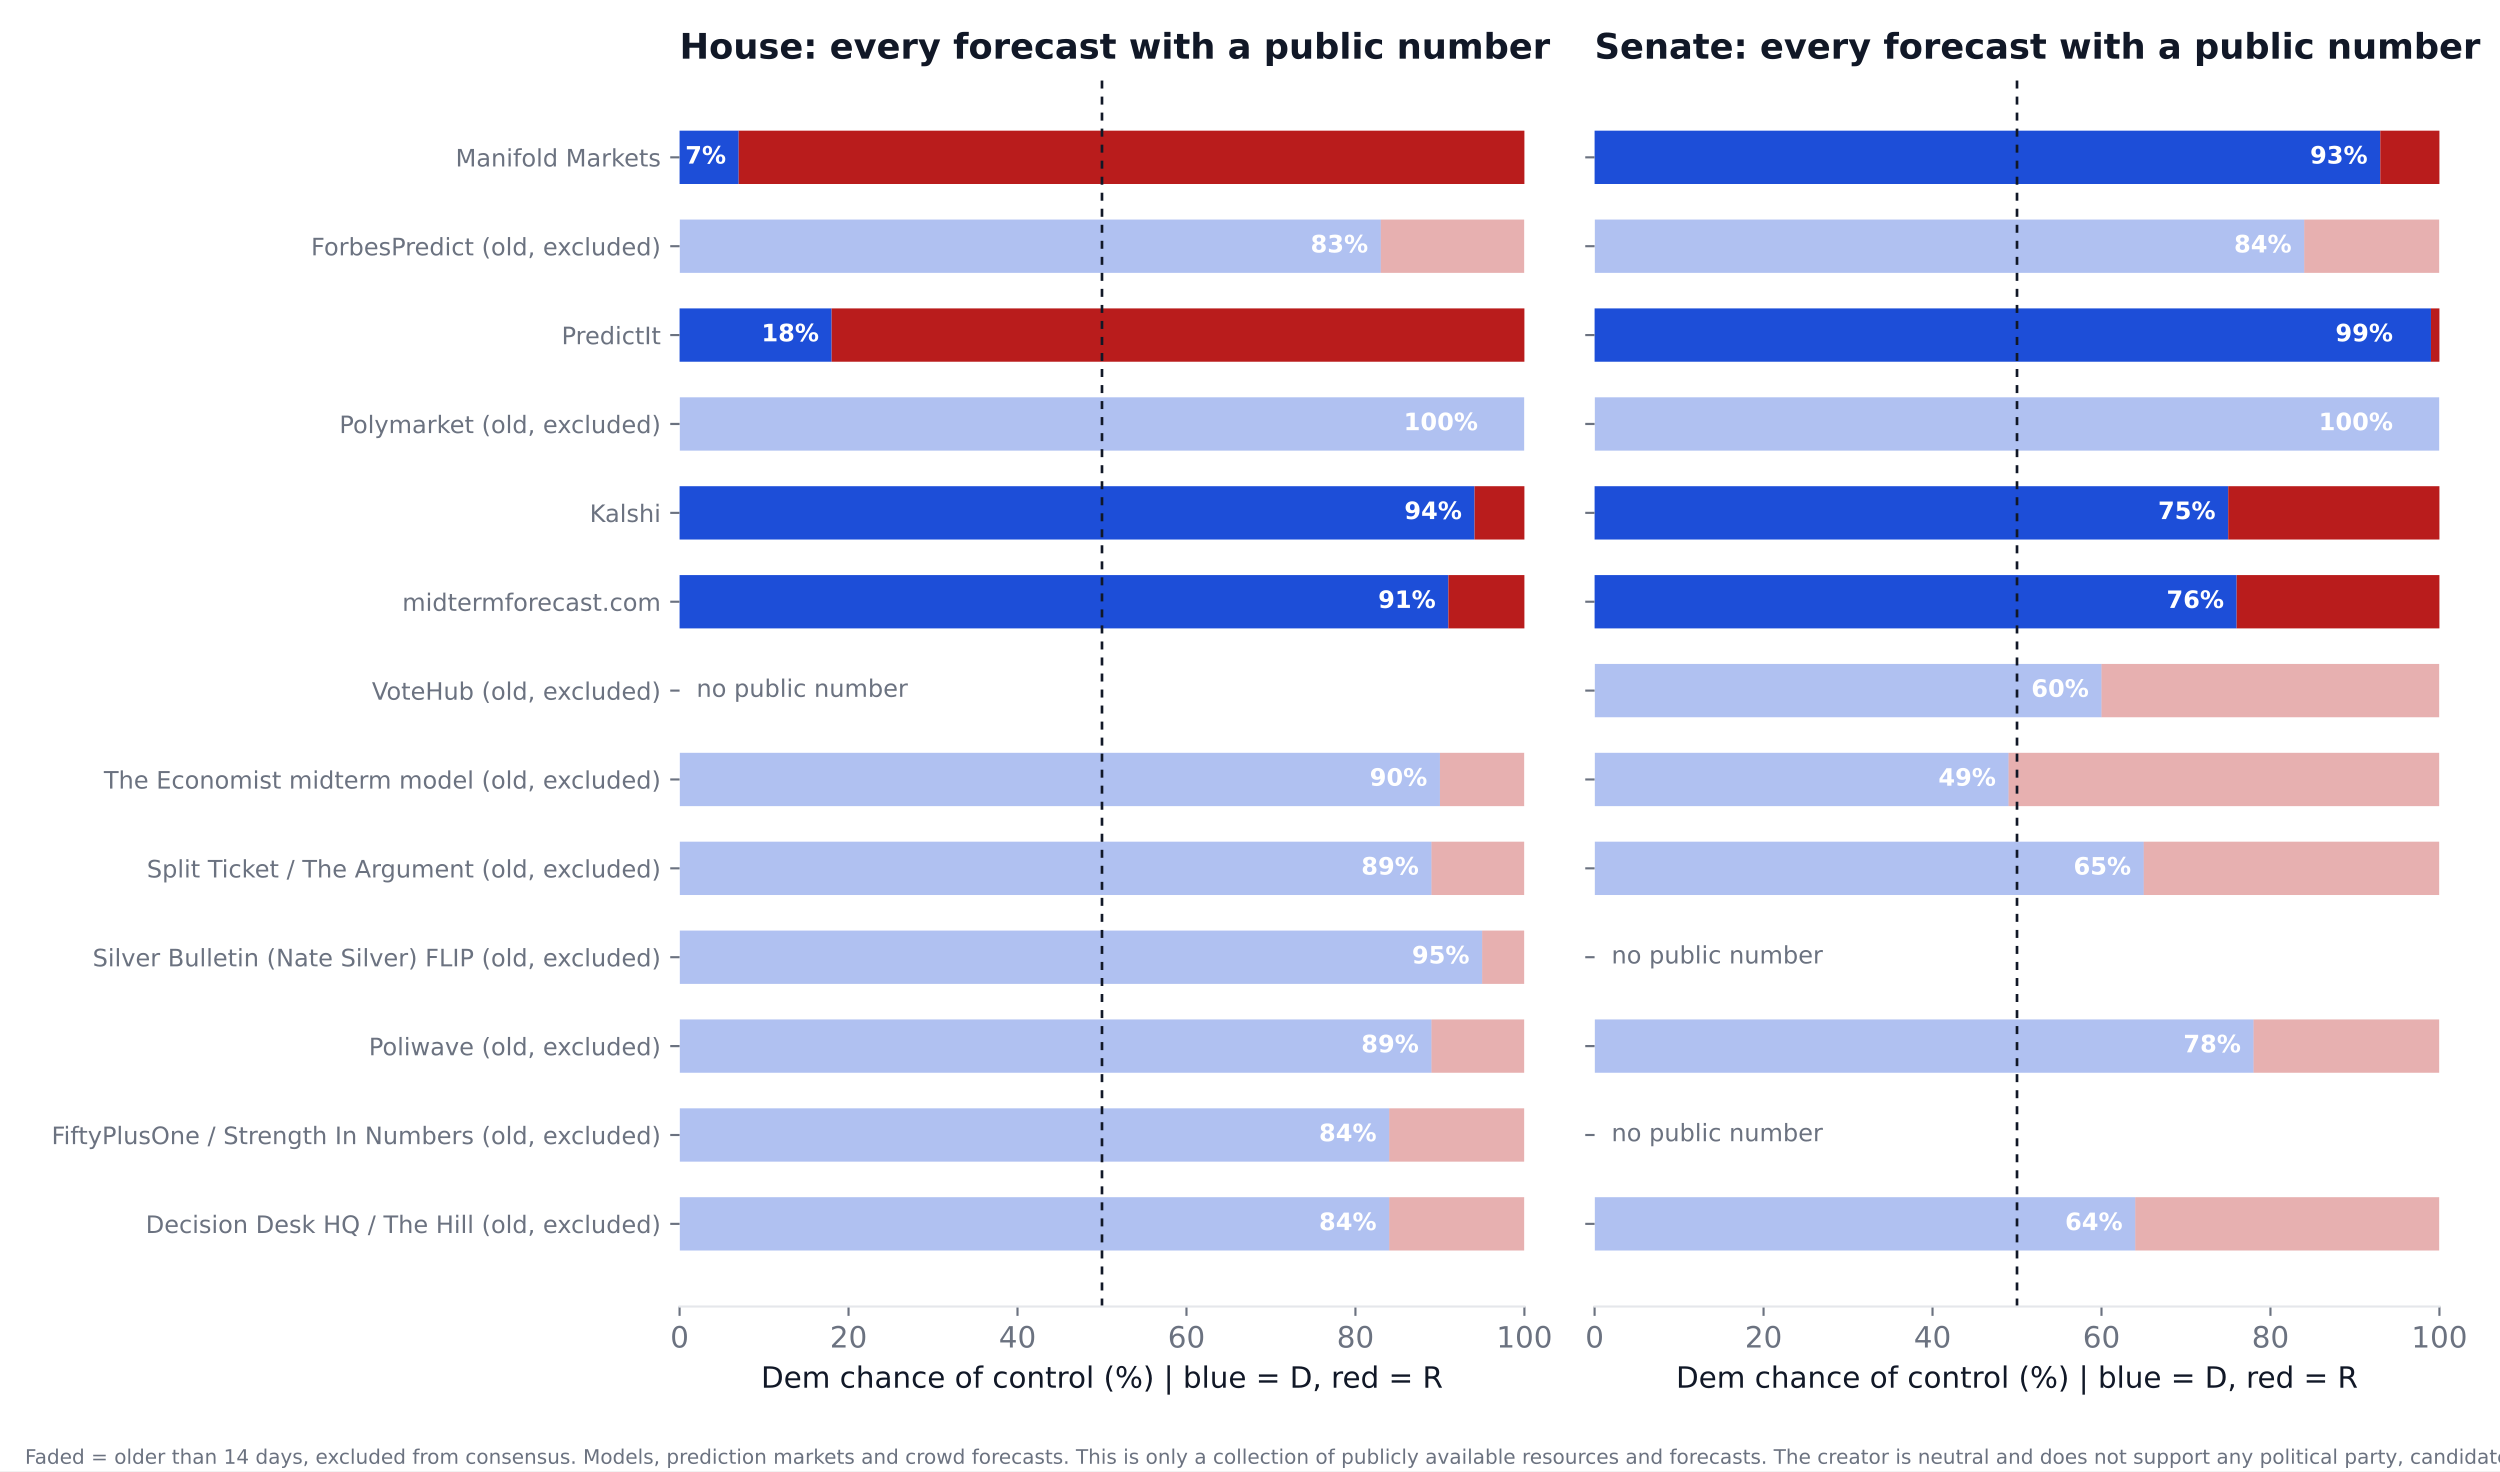
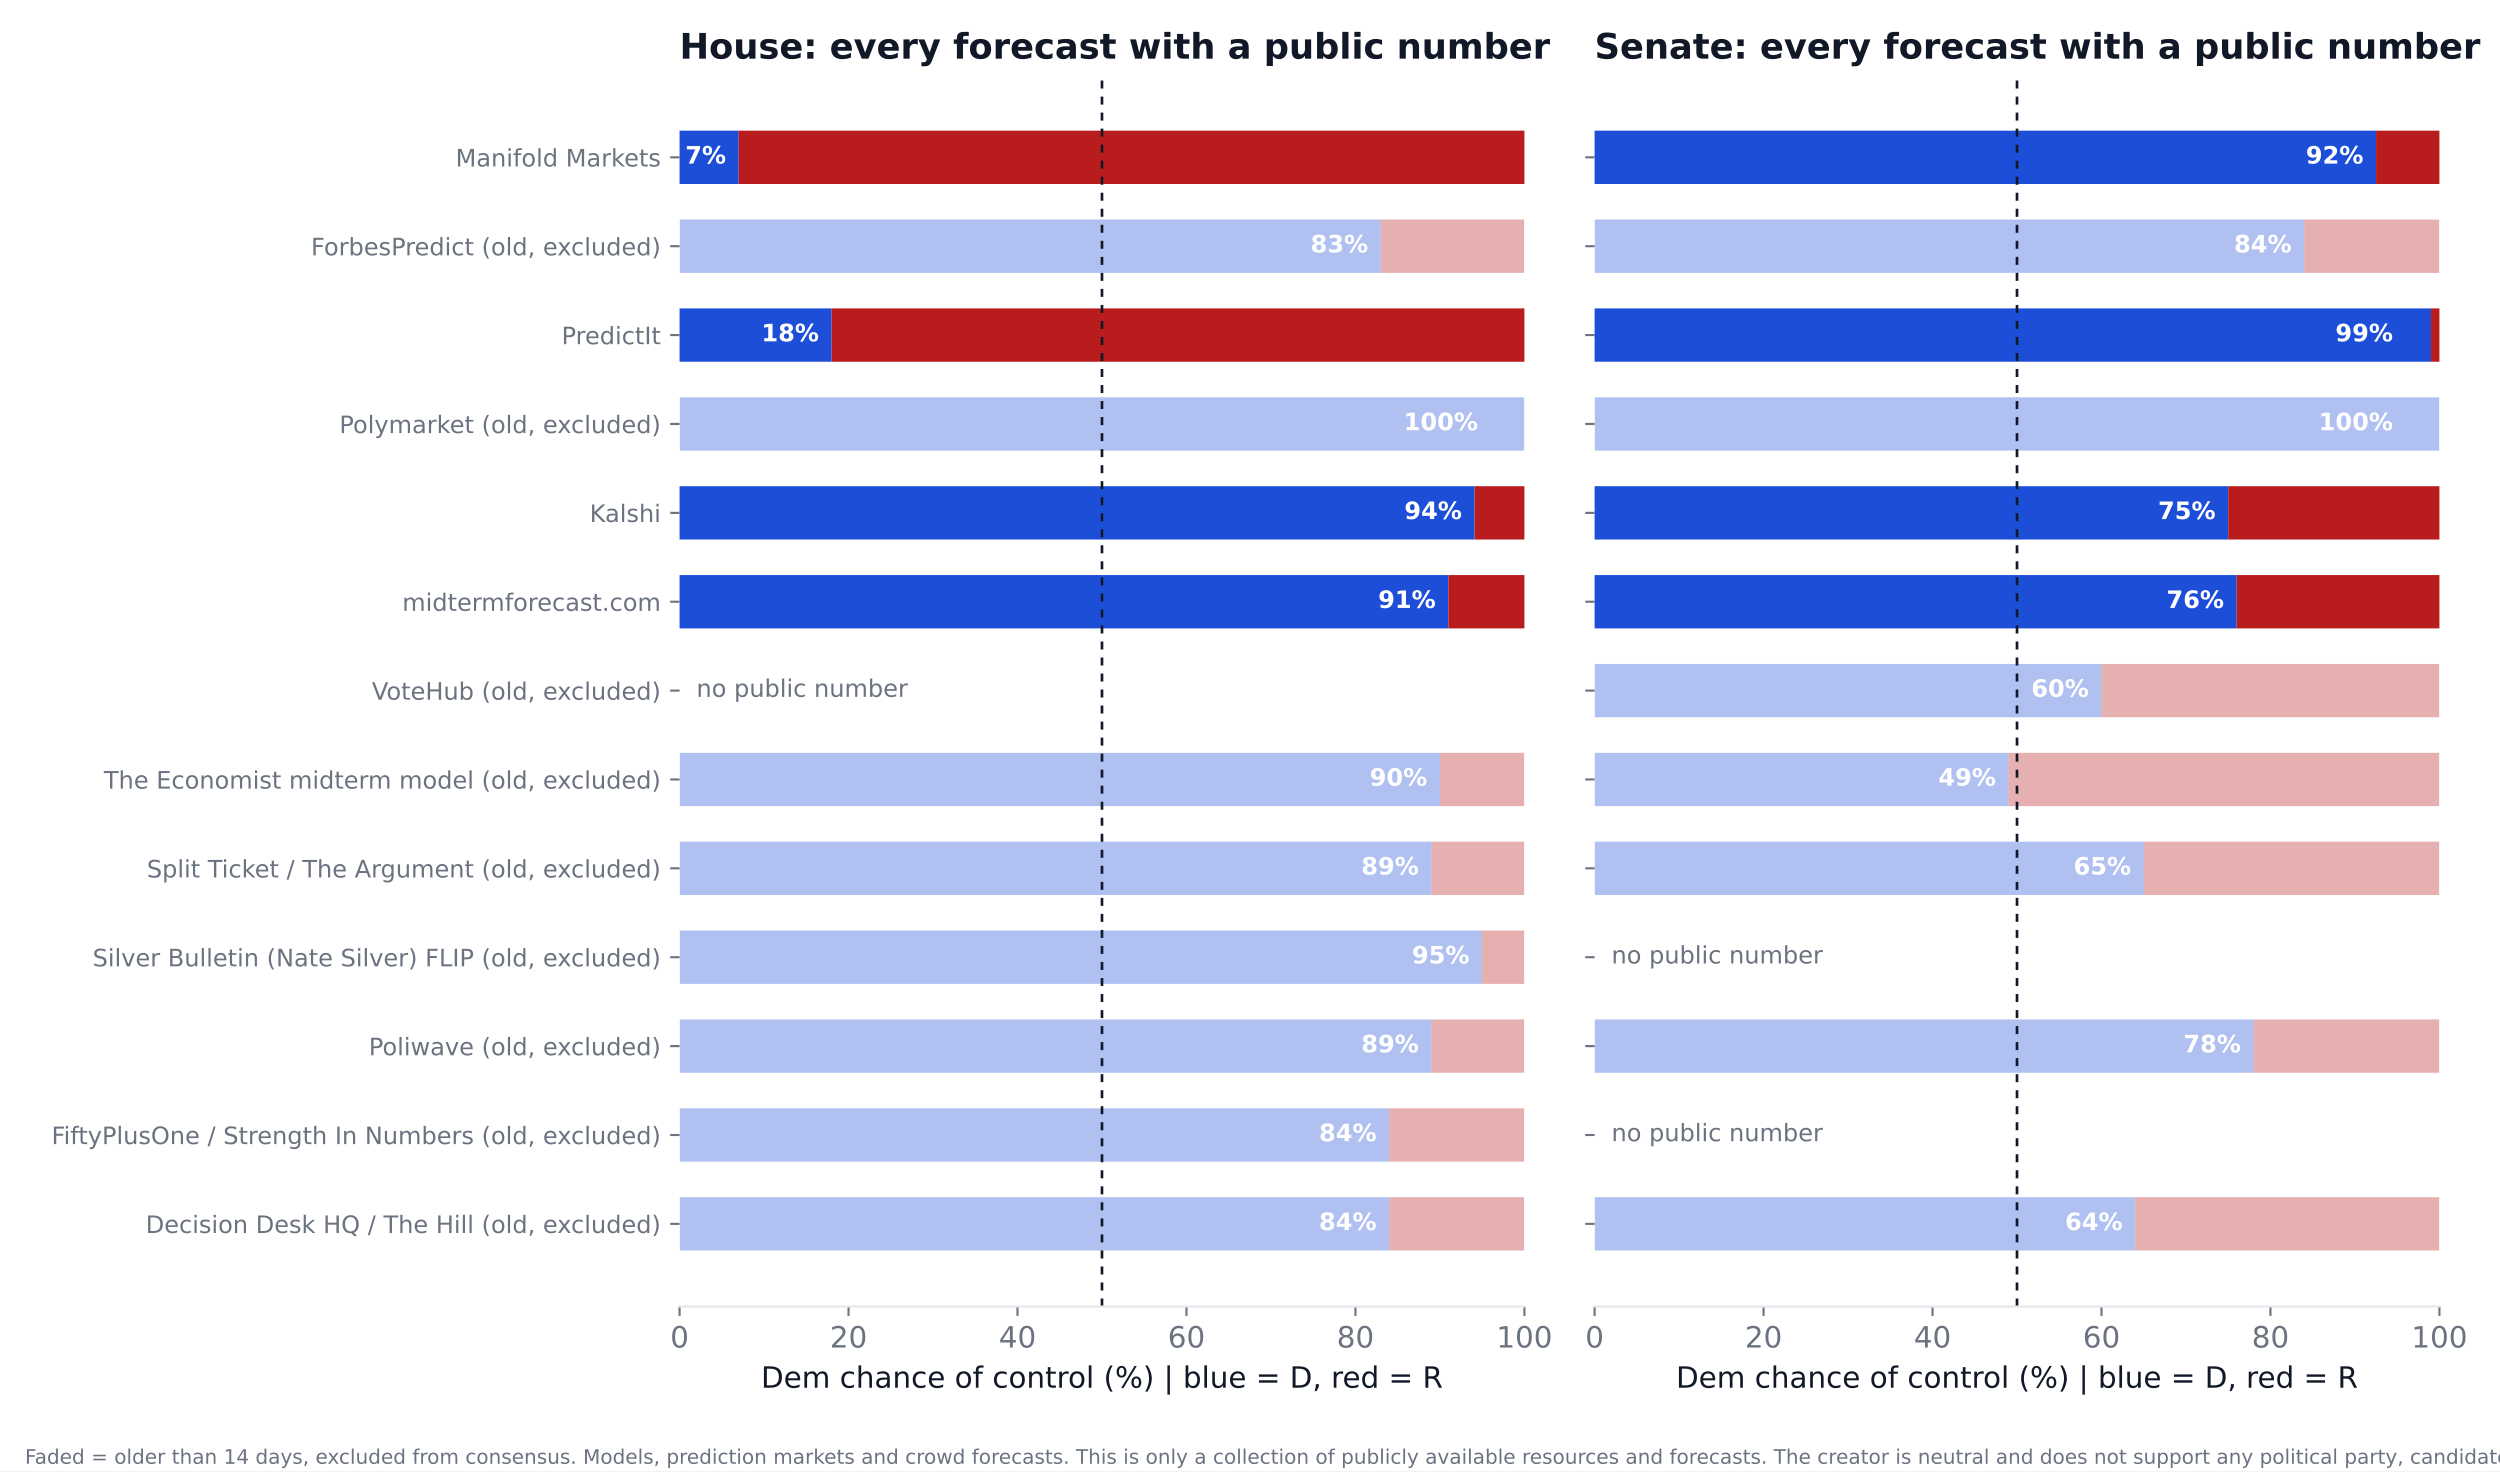
<svg xmlns="http://www.w3.org/2000/svg" xmlns:xlink="http://www.w3.org/1999/xlink" width="936pt" height="550.8pt" viewBox="0 0 936 550.8" version="1.1">
  <defs>
    <style type="text/css">*{stroke-linejoin: round; stroke-linecap: butt}</style>
  </defs>
  <g id="figure_1">
    <g id="patch_1">
      <path d="M 0 550.8  L 936 550.8  L 936 0  L 0 0  z " style="fill: #ffffff" />
    </g>
    <g id="axes_1">
      <g id="patch_2">
        <path d="M 254.433 489.159  L 570.736 489.159  L 570.736 27.96  L 254.433 27.96  z " style="fill: #ffffff" />
      </g>
      <g id="patch_3">
-         <path d="M 254.433 468.195  L 520.128 468.195  L 520.128 448.23  L 254.433 448.23  z " clip-path="url(#pcdbf4577d2)" style="fill: #1d4ed8; opacity: 0.35" />
+         <path d="M 254.433 468.195  L 520.128 468.195  L 520.128 448.23  L 254.433 448.23  z " clip-path="url(#p69b4f7edde)" style="fill: #1d4ed8; opacity: 0.35" />
      </g>
      <g id="patch_4">
-         <path d="M 520.128 468.195  L 570.736 468.195  L 570.736 448.23  L 520.128 448.23  z " clip-path="url(#pcdbf4577d2)" style="fill: #b91c1c; opacity: 0.35" />
+         <path d="M 520.128 468.195  L 570.736 468.195  L 570.736 448.23  L 520.128 448.23  z " clip-path="url(#p69b4f7edde)" style="fill: #b91c1c; opacity: 0.35" />
      </g>
      <g id="patch_5">
-         <path d="M 254.433 434.919  L 520.128 434.919  L 520.128 414.954  L 254.433 414.954  z " clip-path="url(#pcdbf4577d2)" style="fill: #1d4ed8; opacity: 0.35" />
+         <path d="M 254.433 434.919  L 520.128 434.919  L 520.128 414.954  L 254.433 414.954  z " clip-path="url(#p69b4f7edde)" style="fill: #1d4ed8; opacity: 0.35" />
      </g>
      <g id="patch_6">
-         <path d="M 520.128 434.919  L 570.736 434.919  L 570.736 414.954  L 520.128 414.954  z " clip-path="url(#pcdbf4577d2)" style="fill: #b91c1c; opacity: 0.35" />
+         <path d="M 520.128 434.919  L 570.736 434.919  L 570.736 414.954  L 520.128 414.954  z " clip-path="url(#p69b4f7edde)" style="fill: #b91c1c; opacity: 0.35" />
      </g>
      <g id="patch_7">
-         <path d="M 254.433 401.644  L 535.943 401.644  L 535.943 381.679  L 254.433 381.679  z " clip-path="url(#pcdbf4577d2)" style="fill: #1d4ed8; opacity: 0.35" />
+         <path d="M 254.433 401.644  L 535.943 401.644  L 535.943 381.679  L 254.433 381.679  z " clip-path="url(#p69b4f7edde)" style="fill: #1d4ed8; opacity: 0.35" />
      </g>
      <g id="patch_8">
-         <path d="M 535.943 401.644  L 570.736 401.644  L 570.736 381.679  L 535.943 381.679  z " clip-path="url(#pcdbf4577d2)" style="fill: #b91c1c; opacity: 0.35" />
+         <path d="M 535.943 401.644  L 570.736 401.644  L 570.736 381.679  L 535.943 381.679  z " clip-path="url(#p69b4f7edde)" style="fill: #b91c1c; opacity: 0.35" />
      </g>
      <g id="patch_9">
-         <path d="M 254.433 368.368  L 554.921 368.368  L 554.921 348.403  L 254.433 348.403  z " clip-path="url(#pcdbf4577d2)" style="fill: #1d4ed8; opacity: 0.35" />
+         <path d="M 254.433 368.368  L 554.921 368.368  L 554.921 348.403  L 254.433 348.403  z " clip-path="url(#p69b4f7edde)" style="fill: #1d4ed8; opacity: 0.35" />
      </g>
      <g id="patch_10">
-         <path d="M 554.921 368.368  L 570.736 368.368  L 570.736 348.403  L 554.921 348.403  z " clip-path="url(#pcdbf4577d2)" style="fill: #b91c1c; opacity: 0.35" />
+         <path d="M 554.921 368.368  L 570.736 368.368  L 570.736 348.403  L 554.921 348.403  z " clip-path="url(#p69b4f7edde)" style="fill: #b91c1c; opacity: 0.35" />
      </g>
      <g id="patch_11">
-         <path d="M 254.433 335.093  L 535.943 335.093  L 535.943 315.128  L 254.433 315.128  z " clip-path="url(#pcdbf4577d2)" style="fill: #1d4ed8; opacity: 0.35" />
+         <path d="M 254.433 335.093  L 535.943 335.093  L 535.943 315.128  L 254.433 315.128  z " clip-path="url(#p69b4f7edde)" style="fill: #1d4ed8; opacity: 0.35" />
      </g>
      <g id="patch_12">
-         <path d="M 535.943 335.093  L 570.736 335.093  L 570.736 315.128  L 535.943 315.128  z " clip-path="url(#pcdbf4577d2)" style="fill: #b91c1c; opacity: 0.35" />
+         <path d="M 535.943 335.093  L 570.736 335.093  L 570.736 315.128  L 535.943 315.128  z " clip-path="url(#p69b4f7edde)" style="fill: #b91c1c; opacity: 0.35" />
      </g>
      <g id="patch_13">
-         <path d="M 254.433 301.817  L 539.106 301.817  L 539.106 281.852  L 254.433 281.852  z " clip-path="url(#pcdbf4577d2)" style="fill: #1d4ed8; opacity: 0.35" />
+         <path d="M 254.433 301.817  L 539.106 301.817  L 539.106 281.852  L 254.433 281.852  z " clip-path="url(#p69b4f7edde)" style="fill: #1d4ed8; opacity: 0.35" />
      </g>
      <g id="patch_14">
-         <path d="M 539.106 301.817  L 570.736 301.817  L 570.736 281.852  L 539.106 281.852  z " clip-path="url(#pcdbf4577d2)" style="fill: #b91c1c; opacity: 0.35" />
+         <path d="M 539.106 301.817  L 570.736 301.817  L 570.736 281.852  L 539.106 281.852  z " clip-path="url(#p69b4f7edde)" style="fill: #b91c1c; opacity: 0.35" />
      </g>
      <g id="patch_15">
-         <path d="M 254.433 235.266  L 542.269 235.266  L 542.269 215.301  L 254.433 215.301  z " clip-path="url(#pcdbf4577d2)" style="fill: #1d4ed8" />
+         <path d="M 254.433 235.266  L 542.269 235.266  L 542.269 215.301  L 254.433 215.301  z " clip-path="url(#p69b4f7edde)" style="fill: #1d4ed8" />
      </g>
      <g id="patch_16">
-         <path d="M 542.269 235.266  L 570.736 235.266  L 570.736 215.301  L 542.269 215.301  z " clip-path="url(#pcdbf4577d2)" style="fill: #b91c1c" />
+         <path d="M 542.269 235.266  L 570.736 235.266  L 570.736 215.301  L 542.269 215.301  z " clip-path="url(#p69b4f7edde)" style="fill: #b91c1c" />
      </g>
      <g id="patch_17">
-         <path d="M 254.433 201.991  L 552.074 201.991  L 552.074 182.026  L 254.433 182.026  z " clip-path="url(#pcdbf4577d2)" style="fill: #1d4ed8" />
+         <path d="M 254.433 201.991  L 552.074 201.991  L 552.074 182.026  L 254.433 182.026  z " clip-path="url(#p69b4f7edde)" style="fill: #1d4ed8" />
      </g>
      <g id="patch_18">
-         <path d="M 552.074 201.991  L 570.736 201.991  L 570.736 182.026  L 552.074 182.026  z " clip-path="url(#pcdbf4577d2)" style="fill: #b91c1c" />
+         <path d="M 552.074 201.991  L 570.736 201.991  L 570.736 182.026  L 552.074 182.026  z " clip-path="url(#p69b4f7edde)" style="fill: #b91c1c" />
      </g>
      <g id="patch_19">
-         <path d="M 254.433 168.715  L 570.736 168.715  L 570.736 148.75  L 254.433 148.75  z " clip-path="url(#pcdbf4577d2)" style="fill: #1d4ed8; opacity: 0.35" />
+         <path d="M 254.433 168.715  L 570.736 168.715  L 570.736 148.75  L 254.433 148.75  z " clip-path="url(#p69b4f7edde)" style="fill: #1d4ed8; opacity: 0.35" />
      </g>
      <g id="patch_20">
-         <path d="M 570.736 168.715  L 570.736 168.715  L 570.736 148.75  L 570.736 148.75  z " clip-path="url(#pcdbf4577d2)" style="fill: #b91c1c; opacity: 0.35" />
+         <path d="M 570.736 168.715  L 570.736 168.715  L 570.736 148.75  L 570.736 148.75  z " clip-path="url(#p69b4f7edde)" style="fill: #b91c1c; opacity: 0.35" />
      </g>
      <g id="patch_21">
-         <path d="M 254.433 135.44  L 311.367 135.44  L 311.367 115.475  L 254.433 115.475  z " clip-path="url(#pcdbf4577d2)" style="fill: #1d4ed8" />
+         <path d="M 254.433 135.44  L 311.367 135.44  L 311.367 115.475  L 254.433 115.475  z " clip-path="url(#p69b4f7edde)" style="fill: #1d4ed8" />
      </g>
      <g id="patch_22">
-         <path d="M 311.367 135.44  L 570.736 135.44  L 570.736 115.475  L 311.367 115.475  z " clip-path="url(#pcdbf4577d2)" style="fill: #b91c1c" />
+         <path d="M 311.367 135.44  L 570.736 135.44  L 570.736 115.475  L 311.367 115.475  z " clip-path="url(#p69b4f7edde)" style="fill: #b91c1c" />
      </g>
      <g id="patch_23">
-         <path d="M 254.433 102.164  L 516.965 102.164  L 516.965 82.199  L 254.433 82.199  z " clip-path="url(#pcdbf4577d2)" style="fill: #1d4ed8; opacity: 0.35" />
+         <path d="M 254.433 102.164  L 516.965 102.164  L 516.965 82.199  L 254.433 82.199  z " clip-path="url(#p69b4f7edde)" style="fill: #1d4ed8; opacity: 0.35" />
      </g>
      <g id="patch_24">
-         <path d="M 516.965 102.164  L 570.736 102.164  L 570.736 82.199  L 516.965 82.199  z " clip-path="url(#pcdbf4577d2)" style="fill: #b91c1c; opacity: 0.35" />
+         <path d="M 516.965 102.164  L 570.736 102.164  L 570.736 82.199  L 516.965 82.199  z " clip-path="url(#p69b4f7edde)" style="fill: #b91c1c; opacity: 0.35" />
      </g>
      <g id="patch_25">
-         <path d="M 254.433 68.889  L 276.574 68.889  L 276.574 48.924  L 254.433 48.924  z " clip-path="url(#pcdbf4577d2)" style="fill: #1d4ed8" />
+         <path d="M 254.433 68.889  L 276.574 68.889  L 276.574 48.924  L 254.433 48.924  z " clip-path="url(#p69b4f7edde)" style="fill: #1d4ed8" />
      </g>
      <g id="patch_26">
-         <path d="M 276.574 68.889  L 570.736 68.889  L 570.736 48.924  L 276.574 48.924  z " clip-path="url(#pcdbf4577d2)" style="fill: #b91c1c" />
+         <path d="M 276.574 68.889  L 570.736 68.889  L 570.736 48.924  L 276.574 48.924  z " clip-path="url(#p69b4f7edde)" style="fill: #b91c1c" />
      </g>
      <g id="matplotlib.axis_1">
        <g id="xtick_1">
          <g id="line2d_1">
            <defs>
-               <path id="mbbc9d40eec" d="M 0 0  L 0 3.5  " style="stroke: #6b7280; stroke-width: 0.8" />
+               <path id="m9ba12471c8" d="M 0 0  L 0 3.5  " style="stroke: #6b7280; stroke-width: 0.8" />
            </defs>
            <g>
-               <use xlink:href="#mbbc9d40eec" x="254.433" y="489.159" style="fill: #6b7280; stroke: #6b7280; stroke-width: 0.8" />
+               <use xlink:href="#m9ba12471c8" x="254.433" y="489.159" style="fill: #6b7280; stroke: #6b7280; stroke-width: 0.8" />
            </g>
          </g>
          <g id="text_1">
            <text style="font-size: 11px; font-family: 'DejaVu Sans'; text-anchor: middle; fill: #6b7280" x="254.433" y="504.516" transform="rotate(-0 254.4325 504.516)">0</text>
          </g>
        </g>
        <g id="xtick_2">
          <g id="line2d_2">
            <g>
-               <use xlink:href="#mbbc9d40eec" x="317.693" y="489.159" style="fill: #6b7280; stroke: #6b7280; stroke-width: 0.8" />
+               <use xlink:href="#m9ba12471c8" x="317.693" y="489.159" style="fill: #6b7280; stroke: #6b7280; stroke-width: 0.8" />
            </g>
          </g>
          <g id="text_2">
            <text style="font-size: 11px; font-family: 'DejaVu Sans'; text-anchor: middle; fill: #6b7280" x="317.693" y="504.516" transform="rotate(-0 317.6932 504.516)">20</text>
          </g>
        </g>
        <g id="xtick_3">
          <g id="line2d_3">
            <g>
-               <use xlink:href="#mbbc9d40eec" x="380.954" y="489.159" style="fill: #6b7280; stroke: #6b7280; stroke-width: 0.8" />
+               <use xlink:href="#m9ba12471c8" x="380.954" y="489.159" style="fill: #6b7280; stroke: #6b7280; stroke-width: 0.8" />
            </g>
          </g>
          <g id="text_3">
            <text style="font-size: 11px; font-family: 'DejaVu Sans'; text-anchor: middle; fill: #6b7280" x="380.954" y="504.516" transform="rotate(-0 380.954 504.516)">40</text>
          </g>
        </g>
        <g id="xtick_4">
          <g id="line2d_4">
            <g>
-               <use xlink:href="#mbbc9d40eec" x="444.215" y="489.159" style="fill: #6b7280; stroke: #6b7280; stroke-width: 0.8" />
+               <use xlink:href="#m9ba12471c8" x="444.215" y="489.159" style="fill: #6b7280; stroke: #6b7280; stroke-width: 0.8" />
            </g>
          </g>
          <g id="text_4">
            <text style="font-size: 11px; font-family: 'DejaVu Sans'; text-anchor: middle; fill: #6b7280" x="444.215" y="504.516" transform="rotate(-0 444.2147 504.516)">60</text>
          </g>
        </g>
        <g id="xtick_5">
          <g id="line2d_5">
            <g>
-               <use xlink:href="#mbbc9d40eec" x="507.476" y="489.159" style="fill: #6b7280; stroke: #6b7280; stroke-width: 0.8" />
+               <use xlink:href="#m9ba12471c8" x="507.476" y="489.159" style="fill: #6b7280; stroke: #6b7280; stroke-width: 0.8" />
            </g>
          </g>
          <g id="text_5">
            <text style="font-size: 11px; font-family: 'DejaVu Sans'; text-anchor: middle; fill: #6b7280" x="507.476" y="504.516" transform="rotate(-0 507.4755 504.516)">80</text>
          </g>
        </g>
        <g id="xtick_6">
          <g id="line2d_6">
            <g>
-               <use xlink:href="#mbbc9d40eec" x="570.736" y="489.159" style="fill: #6b7280; stroke: #6b7280; stroke-width: 0.8" />
+               <use xlink:href="#m9ba12471c8" x="570.736" y="489.159" style="fill: #6b7280; stroke: #6b7280; stroke-width: 0.8" />
            </g>
          </g>
          <g id="text_6">
            <text style="font-size: 11px; font-family: 'DejaVu Sans'; text-anchor: middle; fill: #6b7280" x="570.736" y="504.516" transform="rotate(-0 570.7363 504.516)">100</text>
          </g>
        </g>
        <g id="text_7">
          <text style="font-size: 11px; font-family: 'DejaVu Sans'; text-anchor: middle; fill: #111827" x="412.584" y="519.565" transform="rotate(-0 412.5844 519.565)">Dem chance of control (%)  |  blue = D, red = R</text>
        </g>
      </g>
      <g id="matplotlib.axis_2">
        <g id="ytick_1">
          <g id="line2d_7">
            <defs>
-               <path id="mfb2a0e9b16" d="M 0 0  L -3.5 0  " style="stroke: #6b7280; stroke-width: 0.8" />
+               <path id="m3c3d52dffc" d="M 0 0  L -3.5 0  " style="stroke: #6b7280; stroke-width: 0.8" />
            </defs>
            <g>
-               <use xlink:href="#mfb2a0e9b16" x="254.433" y="458.212" style="fill: #6b7280; stroke: #6b7280; stroke-width: 0.8" />
+               <use xlink:href="#m3c3d52dffc" x="254.433" y="458.212" style="fill: #6b7280; stroke: #6b7280; stroke-width: 0.8" />
            </g>
          </g>
          <g id="text_8">
            <text style="font-size: 9px; font-family: 'DejaVu Sans'; text-anchor: end; fill: #6b7280" x="247.433" y="461.632" transform="rotate(-0 247.4325 461.6316)">Decision Desk HQ / The Hill (old, excluded)</text>
          </g>
        </g>
        <g id="ytick_2">
          <g id="line2d_8">
            <g>
-               <use xlink:href="#mfb2a0e9b16" x="254.433" y="424.937" style="fill: #6b7280; stroke: #6b7280; stroke-width: 0.8" />
+               <use xlink:href="#m3c3d52dffc" x="254.433" y="424.937" style="fill: #6b7280; stroke: #6b7280; stroke-width: 0.8" />
            </g>
          </g>
          <g id="text_9">
            <text style="font-size: 9px; font-family: 'DejaVu Sans'; text-anchor: end; fill: #6b7280" x="247.433" y="428.356" transform="rotate(-0 247.4325 428.3561)">FiftyPlusOne / Strength In Numbers (old, excluded)</text>
          </g>
        </g>
        <g id="ytick_3">
          <g id="line2d_9">
            <g>
-               <use xlink:href="#mfb2a0e9b16" x="254.433" y="391.661" style="fill: #6b7280; stroke: #6b7280; stroke-width: 0.8" />
+               <use xlink:href="#m3c3d52dffc" x="254.433" y="391.661" style="fill: #6b7280; stroke: #6b7280; stroke-width: 0.8" />
            </g>
          </g>
          <g id="text_10">
            <text style="font-size: 9px; font-family: 'DejaVu Sans'; text-anchor: end; fill: #6b7280" x="247.433" y="395.081" transform="rotate(-0 247.4325 395.0806)">Poliwave (old, excluded)</text>
          </g>
        </g>
        <g id="ytick_4">
          <g id="line2d_10">
            <g>
-               <use xlink:href="#mfb2a0e9b16" x="254.433" y="358.386" style="fill: #6b7280; stroke: #6b7280; stroke-width: 0.8" />
+               <use xlink:href="#m3c3d52dffc" x="254.433" y="358.386" style="fill: #6b7280; stroke: #6b7280; stroke-width: 0.8" />
            </g>
          </g>
          <g id="text_11">
            <text style="font-size: 9px; font-family: 'DejaVu Sans'; text-anchor: end; fill: #6b7280" x="247.433" y="361.805" transform="rotate(-0 247.4325 361.8051)">Silver Bulletin (Nate Silver) FLIP (old, excluded)</text>
          </g>
        </g>
        <g id="ytick_5">
          <g id="line2d_11">
            <g>
-               <use xlink:href="#mfb2a0e9b16" x="254.433" y="325.11" style="fill: #6b7280; stroke: #6b7280; stroke-width: 0.8" />
+               <use xlink:href="#m3c3d52dffc" x="254.433" y="325.11" style="fill: #6b7280; stroke: #6b7280; stroke-width: 0.8" />
            </g>
          </g>
          <g id="text_12">
            <text style="font-size: 9px; font-family: 'DejaVu Sans'; text-anchor: end; fill: #6b7280" x="247.433" y="328.53" transform="rotate(-0 247.4325 328.5296)">Split Ticket / The Argument (old, excluded)</text>
          </g>
        </g>
        <g id="ytick_6">
          <g id="line2d_12">
            <g>
-               <use xlink:href="#mfb2a0e9b16" x="254.433" y="291.835" style="fill: #6b7280; stroke: #6b7280; stroke-width: 0.8" />
+               <use xlink:href="#m3c3d52dffc" x="254.433" y="291.835" style="fill: #6b7280; stroke: #6b7280; stroke-width: 0.8" />
            </g>
          </g>
          <g id="text_13">
            <text style="font-size: 9px; font-family: 'DejaVu Sans'; text-anchor: end; fill: #6b7280" x="247.433" y="295.254" transform="rotate(-0 247.4325 295.2541)">The Economist midterm model (old, excluded)</text>
          </g>
        </g>
        <g id="ytick_7">
          <g id="line2d_13">
            <g>
-               <use xlink:href="#mfb2a0e9b16" x="254.433" y="258.559" style="fill: #6b7280; stroke: #6b7280; stroke-width: 0.8" />
+               <use xlink:href="#m3c3d52dffc" x="254.433" y="258.559" style="fill: #6b7280; stroke: #6b7280; stroke-width: 0.8" />
            </g>
          </g>
          <g id="text_14">
            <text style="font-size: 9px; font-family: 'DejaVu Sans'; text-anchor: end; fill: #6b7280" x="247.433" y="261.979" transform="rotate(-0 247.4325 261.9786)">VoteHub (old, excluded)</text>
          </g>
        </g>
        <g id="ytick_8">
          <g id="line2d_14">
            <g>
-               <use xlink:href="#mfb2a0e9b16" x="254.433" y="225.284" style="fill: #6b7280; stroke: #6b7280; stroke-width: 0.8" />
+               <use xlink:href="#m3c3d52dffc" x="254.433" y="225.284" style="fill: #6b7280; stroke: #6b7280; stroke-width: 0.8" />
            </g>
          </g>
          <g id="text_15">
            <text style="font-size: 9px; font-family: 'DejaVu Sans'; text-anchor: end; fill: #6b7280" x="247.433" y="228.703" transform="rotate(-0 247.4325 228.7031)">midtermforecast.com</text>
          </g>
        </g>
        <g id="ytick_9">
          <g id="line2d_15">
            <g>
-               <use xlink:href="#mfb2a0e9b16" x="254.433" y="192.008" style="fill: #6b7280; stroke: #6b7280; stroke-width: 0.8" />
+               <use xlink:href="#m3c3d52dffc" x="254.433" y="192.008" style="fill: #6b7280; stroke: #6b7280; stroke-width: 0.8" />
            </g>
          </g>
          <g id="text_16">
            <text style="font-size: 9px; font-family: 'DejaVu Sans'; text-anchor: end; fill: #6b7280" x="247.433" y="195.428" transform="rotate(-0 247.4325 195.4276)">Kalshi</text>
          </g>
        </g>
        <g id="ytick_10">
          <g id="line2d_16">
            <g>
-               <use xlink:href="#mfb2a0e9b16" x="254.433" y="158.733" style="fill: #6b7280; stroke: #6b7280; stroke-width: 0.8" />
+               <use xlink:href="#m3c3d52dffc" x="254.433" y="158.733" style="fill: #6b7280; stroke: #6b7280; stroke-width: 0.8" />
            </g>
          </g>
          <g id="text_17">
            <text style="font-size: 9px; font-family: 'DejaVu Sans'; text-anchor: end; fill: #6b7280" x="247.433" y="162.152" transform="rotate(-0 247.4325 162.1521)">Polymarket (old, excluded)</text>
          </g>
        </g>
        <g id="ytick_11">
          <g id="line2d_17">
            <g>
-               <use xlink:href="#mfb2a0e9b16" x="254.433" y="125.457" style="fill: #6b7280; stroke: #6b7280; stroke-width: 0.8" />
+               <use xlink:href="#m3c3d52dffc" x="254.433" y="125.457" style="fill: #6b7280; stroke: #6b7280; stroke-width: 0.8" />
            </g>
          </g>
          <g id="text_18">
            <text style="font-size: 9px; font-family: 'DejaVu Sans'; text-anchor: end; fill: #6b7280" x="247.433" y="128.877" transform="rotate(-0 247.4325 128.8765)">PredictIt</text>
          </g>
        </g>
        <g id="ytick_12">
          <g id="line2d_18">
            <g>
-               <use xlink:href="#mfb2a0e9b16" x="254.433" y="92.182" style="fill: #6b7280; stroke: #6b7280; stroke-width: 0.8" />
+               <use xlink:href="#m3c3d52dffc" x="254.433" y="92.182" style="fill: #6b7280; stroke: #6b7280; stroke-width: 0.8" />
            </g>
          </g>
          <g id="text_19">
            <text style="font-size: 9px; font-family: 'DejaVu Sans'; text-anchor: end; fill: #6b7280" x="247.433" y="95.601" transform="rotate(-0 247.4325 95.60103)">ForbesPredict (old, excluded)</text>
          </g>
        </g>
        <g id="ytick_13">
          <g id="line2d_19">
            <g>
-               <use xlink:href="#mfb2a0e9b16" x="254.433" y="58.906" style="fill: #6b7280; stroke: #6b7280; stroke-width: 0.8" />
+               <use xlink:href="#m3c3d52dffc" x="254.433" y="58.906" style="fill: #6b7280; stroke: #6b7280; stroke-width: 0.8" />
            </g>
          </g>
          <g id="text_20">
            <text style="font-size: 9px; font-family: 'DejaVu Sans'; text-anchor: end; fill: #6b7280" x="247.433" y="62.326" transform="rotate(-0 247.4325 62.32552)">Manifold Markets</text>
          </g>
        </g>
      </g>
      <g id="line2d_20">
-         <path d="M 412.584 489.159  L 412.584 27.96  " clip-path="url(#pcdbf4577d2)" style="fill: none; stroke-dasharray: 3,3; stroke-dashoffset: 0; stroke: #111827" />
+         <path d="M 412.584 489.159  L 412.584 27.96  " clip-path="url(#p69b4f7edde)" style="fill: none; stroke-dasharray: 3,3; stroke-dashoffset: 0; stroke: #111827" />
      </g>
      <g id="patch_27">
        <path d="M 254.433 489.159  L 570.736 489.159  " style="fill: none; stroke: #e5e7eb; stroke-width: 0.8; stroke-linejoin: miter; stroke-linecap: square" />
      </g>
      <g id="text_21">
        <text style="font-weight: 700; font-size: 9px; font-family: 'DejaVu Sans'; text-anchor: end; fill: #ffffff" x="515.383" y="460.55" transform="rotate(-0 515.3831 460.5502)">84%</text>
      </g>
      <g id="text_22">
        <text style="font-weight: 700; font-size: 9px; font-family: 'DejaVu Sans'; text-anchor: end; fill: #ffffff" x="515.383" y="427.275" transform="rotate(-0 515.3831 427.2747)">84%</text>
      </g>
      <g id="text_23">
        <text style="font-weight: 700; font-size: 9px; font-family: 'DejaVu Sans'; text-anchor: end; fill: #ffffff" x="531.198" y="393.999" transform="rotate(-0 531.1983 393.9992)">89%</text>
      </g>
      <g id="text_24">
        <text style="font-weight: 700; font-size: 9px; font-family: 'DejaVu Sans'; text-anchor: end; fill: #ffffff" x="550.177" y="360.724" transform="rotate(-0 550.1765 360.7237)">95%</text>
      </g>
      <g id="text_25">
        <text style="font-weight: 700; font-size: 9px; font-family: 'DejaVu Sans'; text-anchor: end; fill: #ffffff" x="531.198" y="327.448" transform="rotate(-0 531.1983 327.4482)">89%</text>
      </g>
      <g id="text_26">
        <text style="font-weight: 700; font-size: 9px; font-family: 'DejaVu Sans'; text-anchor: end; fill: #ffffff" x="534.361" y="294.173" transform="rotate(-0 534.3613 294.1727)">90%</text>
      </g>
      <g id="text_27">
        <text style="font-size: 9px; font-family: 'DejaVu Sans'; text-anchor: start; fill: #6b7280" x="260.759" y="260.898" transform="rotate(-0 260.7586 260.8975)">no public number</text>
      </g>
      <g id="text_28">
        <text style="font-weight: 700; font-size: 9px; font-family: 'DejaVu Sans'; text-anchor: end; fill: #ffffff" x="537.524" y="227.622" transform="rotate(-0 537.5244 227.6217)">91%</text>
      </g>
      <g id="text_29">
        <text style="font-weight: 700; font-size: 9px; font-family: 'DejaVu Sans'; text-anchor: end; fill: #ffffff" x="547.33" y="194.346" transform="rotate(-0 547.3298 194.3462)">94%</text>
      </g>
      <g id="text_30">
        <text style="font-weight: 700; font-size: 9px; font-family: 'DejaVu Sans'; text-anchor: end; fill: #ffffff" x="553.34" y="161.071" transform="rotate(-0 553.3395 161.0706)">100%</text>
      </g>
      <g id="text_31">
        <text style="font-weight: 700; font-size: 9px; font-family: 'DejaVu Sans'; text-anchor: end; fill: #ffffff" x="306.623" y="127.795" transform="rotate(-0 306.6226 127.7951)">18%</text>
      </g>
      <g id="text_32">
        <text style="font-weight: 700; font-size: 9px; font-family: 'DejaVu Sans'; text-anchor: end; fill: #ffffff" x="512.22" y="94.52" transform="rotate(-0 512.2201 94.51963)">83%</text>
      </g>
      <g id="text_33">
        <text style="font-weight: 700; font-size: 9px; font-family: 'DejaVu Sans'; text-anchor: end; fill: #ffffff" x="271.829" y="61.244" transform="rotate(-0 271.8292 61.24412)">7%</text>
      </g>
      <g id="text_34">
        <text style="font-weight: 700; font-size: 13.2px; font-family: 'DejaVu Sans'; text-anchor: start; fill: #111827" x="254.433" y="21.96" transform="rotate(-0 254.4325 21.96)">House: every forecast with a public number</text>
      </g>
    </g>
    <g id="axes_2">
      <g id="patch_28">
        <path d="M 597.016 489.159  L 913.32 489.159  L 913.32 27.96  L 597.016 27.96  z " style="fill: #ffffff" />
      </g>
      <g id="patch_29">
-         <path d="M 597.016 468.195  L 799.451 468.195  L 799.451 448.23  L 597.016 448.23  z " clip-path="url(#pc316b3b8f6)" style="fill: #1d4ed8; opacity: 0.35" />
+         <path d="M 597.016 468.195  L 799.451 468.195  L 799.451 448.23  L 597.016 448.23  z " clip-path="url(#p35fae1b50c)" style="fill: #1d4ed8; opacity: 0.35" />
      </g>
      <g id="patch_30">
-         <path d="M 799.451 468.195  L 913.32 468.195  L 913.32 448.23  L 799.451 448.23  z " clip-path="url(#pc316b3b8f6)" style="fill: #b91c1c; opacity: 0.35" />
+         <path d="M 799.451 468.195  L 913.32 468.195  L 913.32 448.23  L 799.451 448.23  z " clip-path="url(#p35fae1b50c)" style="fill: #b91c1c; opacity: 0.35" />
      </g>
      <g id="patch_31">
-         <path d="M 597.016 401.644  L 843.733 401.644  L 843.733 381.679  L 597.016 381.679  z " clip-path="url(#pc316b3b8f6)" style="fill: #1d4ed8; opacity: 0.35" />
+         <path d="M 597.016 401.644  L 843.733 401.644  L 843.733 381.679  L 597.016 381.679  z " clip-path="url(#p35fae1b50c)" style="fill: #1d4ed8; opacity: 0.35" />
      </g>
      <g id="patch_32">
-         <path d="M 843.733 401.644  L 913.32 401.644  L 913.32 381.679  L 843.733 381.679  z " clip-path="url(#pc316b3b8f6)" style="fill: #b91c1c; opacity: 0.35" />
+         <path d="M 843.733 401.644  L 913.32 401.644  L 913.32 381.679  L 843.733 381.679  z " clip-path="url(#p35fae1b50c)" style="fill: #b91c1c; opacity: 0.35" />
      </g>
      <g id="patch_33">
-         <path d="M 597.016 335.093  L 802.614 335.093  L 802.614 315.128  L 597.016 315.128  z " clip-path="url(#pc316b3b8f6)" style="fill: #1d4ed8; opacity: 0.35" />
+         <path d="M 597.016 335.093  L 802.614 335.093  L 802.614 315.128  L 597.016 315.128  z " clip-path="url(#p35fae1b50c)" style="fill: #1d4ed8; opacity: 0.35" />
      </g>
      <g id="patch_34">
-         <path d="M 802.614 335.093  L 913.32 335.093  L 913.32 315.128  L 802.614 315.128  z " clip-path="url(#pc316b3b8f6)" style="fill: #b91c1c; opacity: 0.35" />
+         <path d="M 802.614 335.093  L 913.32 335.093  L 913.32 315.128  L 802.614 315.128  z " clip-path="url(#p35fae1b50c)" style="fill: #b91c1c; opacity: 0.35" />
      </g>
      <g id="patch_35">
-         <path d="M 597.016 301.817  L 752.005 301.817  L 752.005 281.852  L 597.016 281.852  z " clip-path="url(#pc316b3b8f6)" style="fill: #1d4ed8; opacity: 0.35" />
+         <path d="M 597.016 301.817  L 752.005 301.817  L 752.005 281.852  L 597.016 281.852  z " clip-path="url(#p35fae1b50c)" style="fill: #1d4ed8; opacity: 0.35" />
      </g>
      <g id="patch_36">
-         <path d="M 752.005 301.817  L 913.32 301.817  L 913.32 281.852  L 752.005 281.852  z " clip-path="url(#pc316b3b8f6)" style="fill: #b91c1c; opacity: 0.35" />
+         <path d="M 752.005 301.817  L 913.32 301.817  L 913.32 281.852  L 752.005 281.852  z " clip-path="url(#p35fae1b50c)" style="fill: #b91c1c; opacity: 0.35" />
      </g>
      <g id="patch_37">
-         <path d="M 597.016 268.542  L 786.798 268.542  L 786.798 248.577  L 597.016 248.577  z " clip-path="url(#pc316b3b8f6)" style="fill: #1d4ed8; opacity: 0.35" />
+         <path d="M 597.016 268.542  L 786.798 268.542  L 786.798 248.577  L 597.016 248.577  z " clip-path="url(#p35fae1b50c)" style="fill: #1d4ed8; opacity: 0.35" />
      </g>
      <g id="patch_38">
-         <path d="M 786.798 268.542  L 913.32 268.542  L 913.32 248.577  L 786.798 248.577  z " clip-path="url(#pc316b3b8f6)" style="fill: #b91c1c; opacity: 0.35" />
+         <path d="M 786.798 268.542  L 913.32 268.542  L 913.32 248.577  L 786.798 248.577  z " clip-path="url(#p35fae1b50c)" style="fill: #b91c1c; opacity: 0.35" />
      </g>
      <g id="patch_39">
-         <path d="M 597.016 235.266  L 837.407 235.266  L 837.407 215.301  L 597.016 215.301  z " clip-path="url(#pc316b3b8f6)" style="fill: #1d4ed8" />
+         <path d="M 597.016 235.266  L 837.407 235.266  L 837.407 215.301  L 597.016 215.301  z " clip-path="url(#p35fae1b50c)" style="fill: #1d4ed8" />
      </g>
      <g id="patch_40">
-         <path d="M 837.407 235.266  L 913.32 235.266  L 913.32 215.301  L 837.407 215.301  z " clip-path="url(#pc316b3b8f6)" style="fill: #b91c1c" />
+         <path d="M 837.407 235.266  L 913.32 235.266  L 913.32 215.301  L 837.407 215.301  z " clip-path="url(#p35fae1b50c)" style="fill: #b91c1c" />
      </g>
      <g id="patch_41">
-         <path d="M 597.016 201.991  L 834.244 201.991  L 834.244 182.026  L 597.016 182.026  z " clip-path="url(#pc316b3b8f6)" style="fill: #1d4ed8" />
+         <path d="M 597.016 201.991  L 834.244 201.991  L 834.244 182.026  L 597.016 182.026  z " clip-path="url(#p35fae1b50c)" style="fill: #1d4ed8" />
      </g>
      <g id="patch_42">
-         <path d="M 834.244 201.991  L 913.32 201.991  L 913.32 182.026  L 834.244 182.026  z " clip-path="url(#pc316b3b8f6)" style="fill: #b91c1c" />
+         <path d="M 834.244 201.991  L 913.32 201.991  L 913.32 182.026  L 834.244 182.026  z " clip-path="url(#p35fae1b50c)" style="fill: #b91c1c" />
      </g>
      <g id="patch_43">
-         <path d="M 597.016 168.715  L 913.32 168.715  L 913.32 148.75  L 597.016 148.75  z " clip-path="url(#pc316b3b8f6)" style="fill: #1d4ed8; opacity: 0.35" />
+         <path d="M 597.016 168.715  L 913.32 168.715  L 913.32 148.75  L 597.016 148.75  z " clip-path="url(#p35fae1b50c)" style="fill: #1d4ed8; opacity: 0.35" />
      </g>
      <g id="patch_44">
-         <path d="M 913.32 168.715  L 913.32 168.715  L 913.32 148.75  L 913.32 148.75  z " clip-path="url(#pc316b3b8f6)" style="fill: #b91c1c; opacity: 0.35" />
+         <path d="M 913.32 168.715  L 913.32 168.715  L 913.32 148.75  L 913.32 148.75  z " clip-path="url(#p35fae1b50c)" style="fill: #b91c1c; opacity: 0.35" />
      </g>
      <g id="patch_45">
-         <path d="M 597.016 135.44  L 910.157 135.44  L 910.157 115.475  L 597.016 115.475  z " clip-path="url(#pc316b3b8f6)" style="fill: #1d4ed8" />
+         <path d="M 597.016 135.44  L 910.157 135.44  L 910.157 115.475  L 597.016 115.475  z " clip-path="url(#p35fae1b50c)" style="fill: #1d4ed8" />
      </g>
      <g id="patch_46">
-         <path d="M 910.157 135.44  L 913.32 135.44  L 913.32 115.475  L 910.157 115.475  z " clip-path="url(#pc316b3b8f6)" style="fill: #b91c1c" />
+         <path d="M 910.157 135.44  L 913.32 135.44  L 913.32 115.475  L 910.157 115.475  z " clip-path="url(#p35fae1b50c)" style="fill: #b91c1c" />
      </g>
      <g id="patch_47">
-         <path d="M 597.016 102.164  L 862.711 102.164  L 862.711 82.199  L 597.016 82.199  z " clip-path="url(#pc316b3b8f6)" style="fill: #1d4ed8; opacity: 0.35" />
+         <path d="M 597.016 102.164  L 862.711 102.164  L 862.711 82.199  L 597.016 82.199  z " clip-path="url(#p35fae1b50c)" style="fill: #1d4ed8; opacity: 0.35" />
      </g>
      <g id="patch_48">
-         <path d="M 862.711 102.164  L 913.32 102.164  L 913.32 82.199  L 862.711 82.199  z " clip-path="url(#pc316b3b8f6)" style="fill: #b91c1c; opacity: 0.35" />
+         <path d="M 862.711 102.164  L 913.32 102.164  L 913.32 82.199  L 862.711 82.199  z " clip-path="url(#p35fae1b50c)" style="fill: #b91c1c; opacity: 0.35" />
      </g>
      <g id="patch_49">
-         <path d="M 597.016 68.889  L 891.179 68.889  L 891.179 48.924  L 597.016 48.924  z " clip-path="url(#pc316b3b8f6)" style="fill: #1d4ed8" />
+         <path d="M 597.016 68.889  L 889.597 68.889  L 889.597 48.924  L 597.016 48.924  z " clip-path="url(#p35fae1b50c)" style="fill: #1d4ed8" />
      </g>
      <g id="patch_50">
-         <path d="M 891.179 68.889  L 913.32 68.889  L 913.32 48.924  L 891.179 48.924  z " clip-path="url(#pc316b3b8f6)" style="fill: #b91c1c" />
+         <path d="M 889.597 68.889  L 913.32 68.889  L 913.32 48.924  L 889.597 48.924  z " clip-path="url(#p35fae1b50c)" style="fill: #b91c1c" />
      </g>
      <g id="matplotlib.axis_3">
        <g id="xtick_7">
          <g id="line2d_21">
            <g>
-               <use xlink:href="#mbbc9d40eec" x="597.016" y="489.159" style="fill: #6b7280; stroke: #6b7280; stroke-width: 0.8" />
+               <use xlink:href="#m9ba12471c8" x="597.016" y="489.159" style="fill: #6b7280; stroke: #6b7280; stroke-width: 0.8" />
            </g>
          </g>
          <g id="text_35">
            <text style="font-size: 11px; font-family: 'DejaVu Sans'; text-anchor: middle; fill: #6b7280" x="597.016" y="504.516" transform="rotate(-0 597.0163 504.516)">0</text>
          </g>
        </g>
        <g id="xtick_8">
          <g id="line2d_22">
            <g>
-               <use xlink:href="#mbbc9d40eec" x="660.277" y="489.159" style="fill: #6b7280; stroke: #6b7280; stroke-width: 0.8" />
+               <use xlink:href="#m9ba12471c8" x="660.277" y="489.159" style="fill: #6b7280; stroke: #6b7280; stroke-width: 0.8" />
            </g>
          </g>
          <g id="text_36">
            <text style="font-size: 11px; font-family: 'DejaVu Sans'; text-anchor: middle; fill: #6b7280" x="660.277" y="504.516" transform="rotate(-0 660.277 504.516)">20</text>
          </g>
        </g>
        <g id="xtick_9">
          <g id="line2d_23">
            <g>
-               <use xlink:href="#mbbc9d40eec" x="723.538" y="489.159" style="fill: #6b7280; stroke: #6b7280; stroke-width: 0.8" />
+               <use xlink:href="#m9ba12471c8" x="723.538" y="489.159" style="fill: #6b7280; stroke: #6b7280; stroke-width: 0.8" />
            </g>
          </g>
          <g id="text_37">
            <text style="font-size: 11px; font-family: 'DejaVu Sans'; text-anchor: middle; fill: #6b7280" x="723.538" y="504.516" transform="rotate(-0 723.5377 504.516)">40</text>
          </g>
        </g>
        <g id="xtick_10">
          <g id="line2d_24">
            <g>
-               <use xlink:href="#mbbc9d40eec" x="786.798" y="489.159" style="fill: #6b7280; stroke: #6b7280; stroke-width: 0.8" />
+               <use xlink:href="#m9ba12471c8" x="786.798" y="489.159" style="fill: #6b7280; stroke: #6b7280; stroke-width: 0.8" />
            </g>
          </g>
          <g id="text_38">
            <text style="font-size: 11px; font-family: 'DejaVu Sans'; text-anchor: middle; fill: #6b7280" x="786.798" y="504.516" transform="rotate(-0 786.7985 504.516)">60</text>
          </g>
        </g>
        <g id="xtick_11">
          <g id="line2d_25">
            <g>
-               <use xlink:href="#mbbc9d40eec" x="850.059" y="489.159" style="fill: #6b7280; stroke: #6b7280; stroke-width: 0.8" />
+               <use xlink:href="#m9ba12471c8" x="850.059" y="489.159" style="fill: #6b7280; stroke: #6b7280; stroke-width: 0.8" />
            </g>
          </g>
          <g id="text_39">
            <text style="font-size: 11px; font-family: 'DejaVu Sans'; text-anchor: middle; fill: #6b7280" x="850.059" y="504.516" transform="rotate(-0 850.0593 504.516)">80</text>
          </g>
        </g>
        <g id="xtick_12">
          <g id="line2d_26">
            <g>
-               <use xlink:href="#mbbc9d40eec" x="913.32" y="489.159" style="fill: #6b7280; stroke: #6b7280; stroke-width: 0.8" />
+               <use xlink:href="#m9ba12471c8" x="913.32" y="489.159" style="fill: #6b7280; stroke: #6b7280; stroke-width: 0.8" />
            </g>
          </g>
          <g id="text_40">
            <text style="font-size: 11px; font-family: 'DejaVu Sans'; text-anchor: middle; fill: #6b7280" x="913.32" y="504.516" transform="rotate(-0 913.32 504.516)">100</text>
          </g>
        </g>
        <g id="text_41">
          <text style="font-size: 11px; font-family: 'DejaVu Sans'; text-anchor: middle; fill: #111827" x="755.168" y="519.565" transform="rotate(-0 755.1681 519.565)">Dem chance of control (%)  |  blue = D, red = R</text>
        </g>
      </g>
      <g id="matplotlib.axis_4">
        <g id="ytick_14">
          <g id="line2d_27">
            <g>
-               <use xlink:href="#mfb2a0e9b16" x="597.016" y="458.212" style="fill: #6b7280; stroke: #6b7280; stroke-width: 0.8" />
+               <use xlink:href="#m3c3d52dffc" x="597.016" y="458.212" style="fill: #6b7280; stroke: #6b7280; stroke-width: 0.8" />
            </g>
          </g>
        </g>
        <g id="ytick_15">
          <g id="line2d_28">
            <g>
-               <use xlink:href="#mfb2a0e9b16" x="597.016" y="424.937" style="fill: #6b7280; stroke: #6b7280; stroke-width: 0.8" />
+               <use xlink:href="#m3c3d52dffc" x="597.016" y="424.937" style="fill: #6b7280; stroke: #6b7280; stroke-width: 0.8" />
            </g>
          </g>
        </g>
        <g id="ytick_16">
          <g id="line2d_29">
            <g>
-               <use xlink:href="#mfb2a0e9b16" x="597.016" y="391.661" style="fill: #6b7280; stroke: #6b7280; stroke-width: 0.8" />
+               <use xlink:href="#m3c3d52dffc" x="597.016" y="391.661" style="fill: #6b7280; stroke: #6b7280; stroke-width: 0.8" />
            </g>
          </g>
        </g>
        <g id="ytick_17">
          <g id="line2d_30">
            <g>
-               <use xlink:href="#mfb2a0e9b16" x="597.016" y="358.386" style="fill: #6b7280; stroke: #6b7280; stroke-width: 0.8" />
+               <use xlink:href="#m3c3d52dffc" x="597.016" y="358.386" style="fill: #6b7280; stroke: #6b7280; stroke-width: 0.8" />
            </g>
          </g>
        </g>
        <g id="ytick_18">
          <g id="line2d_31">
            <g>
-               <use xlink:href="#mfb2a0e9b16" x="597.016" y="325.11" style="fill: #6b7280; stroke: #6b7280; stroke-width: 0.8" />
+               <use xlink:href="#m3c3d52dffc" x="597.016" y="325.11" style="fill: #6b7280; stroke: #6b7280; stroke-width: 0.8" />
            </g>
          </g>
        </g>
        <g id="ytick_19">
          <g id="line2d_32">
            <g>
-               <use xlink:href="#mfb2a0e9b16" x="597.016" y="291.835" style="fill: #6b7280; stroke: #6b7280; stroke-width: 0.8" />
+               <use xlink:href="#m3c3d52dffc" x="597.016" y="291.835" style="fill: #6b7280; stroke: #6b7280; stroke-width: 0.8" />
            </g>
          </g>
        </g>
        <g id="ytick_20">
          <g id="line2d_33">
            <g>
-               <use xlink:href="#mfb2a0e9b16" x="597.016" y="258.559" style="fill: #6b7280; stroke: #6b7280; stroke-width: 0.8" />
+               <use xlink:href="#m3c3d52dffc" x="597.016" y="258.559" style="fill: #6b7280; stroke: #6b7280; stroke-width: 0.8" />
            </g>
          </g>
        </g>
        <g id="ytick_21">
          <g id="line2d_34">
            <g>
-               <use xlink:href="#mfb2a0e9b16" x="597.016" y="225.284" style="fill: #6b7280; stroke: #6b7280; stroke-width: 0.8" />
+               <use xlink:href="#m3c3d52dffc" x="597.016" y="225.284" style="fill: #6b7280; stroke: #6b7280; stroke-width: 0.8" />
            </g>
          </g>
        </g>
        <g id="ytick_22">
          <g id="line2d_35">
            <g>
-               <use xlink:href="#mfb2a0e9b16" x="597.016" y="192.008" style="fill: #6b7280; stroke: #6b7280; stroke-width: 0.8" />
+               <use xlink:href="#m3c3d52dffc" x="597.016" y="192.008" style="fill: #6b7280; stroke: #6b7280; stroke-width: 0.8" />
            </g>
          </g>
        </g>
        <g id="ytick_23">
          <g id="line2d_36">
            <g>
-               <use xlink:href="#mfb2a0e9b16" x="597.016" y="158.733" style="fill: #6b7280; stroke: #6b7280; stroke-width: 0.8" />
+               <use xlink:href="#m3c3d52dffc" x="597.016" y="158.733" style="fill: #6b7280; stroke: #6b7280; stroke-width: 0.8" />
            </g>
          </g>
        </g>
        <g id="ytick_24">
          <g id="line2d_37">
            <g>
-               <use xlink:href="#mfb2a0e9b16" x="597.016" y="125.457" style="fill: #6b7280; stroke: #6b7280; stroke-width: 0.8" />
+               <use xlink:href="#m3c3d52dffc" x="597.016" y="125.457" style="fill: #6b7280; stroke: #6b7280; stroke-width: 0.8" />
            </g>
          </g>
        </g>
        <g id="ytick_25">
          <g id="line2d_38">
            <g>
-               <use xlink:href="#mfb2a0e9b16" x="597.016" y="92.182" style="fill: #6b7280; stroke: #6b7280; stroke-width: 0.8" />
+               <use xlink:href="#m3c3d52dffc" x="597.016" y="92.182" style="fill: #6b7280; stroke: #6b7280; stroke-width: 0.8" />
            </g>
          </g>
        </g>
        <g id="ytick_26">
          <g id="line2d_39">
            <g>
-               <use xlink:href="#mfb2a0e9b16" x="597.016" y="58.906" style="fill: #6b7280; stroke: #6b7280; stroke-width: 0.8" />
+               <use xlink:href="#m3c3d52dffc" x="597.016" y="58.906" style="fill: #6b7280; stroke: #6b7280; stroke-width: 0.8" />
            </g>
          </g>
        </g>
      </g>
      <g id="line2d_40">
-         <path d="M 755.168 489.159  L 755.168 27.96  " clip-path="url(#pc316b3b8f6)" style="fill: none; stroke-dasharray: 3,3; stroke-dashoffset: 0; stroke: #111827" />
+         <path d="M 755.168 489.159  L 755.168 27.96  " clip-path="url(#p35fae1b50c)" style="fill: none; stroke-dasharray: 3,3; stroke-dashoffset: 0; stroke: #111827" />
      </g>
      <g id="patch_51">
        <path d="M 597.016 489.159  L 913.32 489.159  " style="fill: none; stroke: #e5e7eb; stroke-width: 0.8; stroke-linejoin: miter; stroke-linecap: square" />
      </g>
      <g id="text_42">
        <text style="font-weight: 700; font-size: 9px; font-family: 'DejaVu Sans'; text-anchor: end; fill: #ffffff" x="794.706" y="460.55" transform="rotate(-0 794.7061 460.5502)">64%</text>
      </g>
      <g id="text_43">
        <text style="font-size: 9px; font-family: 'DejaVu Sans'; text-anchor: start; fill: #6b7280" x="603.342" y="427.275" transform="rotate(-0 603.3423 427.2751)">no public number</text>
      </g>
      <g id="text_44">
        <text style="font-weight: 700; font-size: 9px; font-family: 'DejaVu Sans'; text-anchor: end; fill: #ffffff" x="838.989" y="393.999" transform="rotate(-0 838.9886 393.9992)">78%</text>
      </g>
      <g id="text_45">
        <text style="font-size: 9px; font-family: 'DejaVu Sans'; text-anchor: start; fill: #6b7280" x="603.342" y="360.724" transform="rotate(-0 603.3423 360.7241)">no public number</text>
      </g>
      <g id="text_46">
        <text style="font-weight: 700; font-size: 9px; font-family: 'DejaVu Sans'; text-anchor: end; fill: #ffffff" x="797.869" y="327.448" transform="rotate(-0 797.8691 327.4482)">65%</text>
      </g>
      <g id="text_47">
        <text style="font-weight: 700; font-size: 9px; font-family: 'DejaVu Sans'; text-anchor: end; fill: #ffffff" x="747.261" y="294.173" transform="rotate(-0 747.2605 294.1727)">49%</text>
      </g>
      <g id="text_48">
        <text style="font-weight: 700; font-size: 9px; font-family: 'DejaVu Sans'; text-anchor: end; fill: #ffffff" x="782.054" y="260.897" transform="rotate(-0 782.0539 260.8972)">60%</text>
      </g>
      <g id="text_49">
        <text style="font-weight: 700; font-size: 9px; font-family: 'DejaVu Sans'; text-anchor: end; fill: #ffffff" x="832.663" y="227.622" transform="rotate(-0 832.6625 227.6217)">76%</text>
      </g>
      <g id="text_50">
        <text style="font-weight: 700; font-size: 9px; font-family: 'DejaVu Sans'; text-anchor: end; fill: #ffffff" x="829.5" y="194.346" transform="rotate(-0 829.4995 194.3462)">75%</text>
      </g>
      <g id="text_51">
        <text style="font-weight: 700; font-size: 9px; font-family: 'DejaVu Sans'; text-anchor: end; fill: #ffffff" x="895.923" y="161.071" transform="rotate(-0 895.9233 161.0706)">100%</text>
      </g>
      <g id="text_52">
        <text style="font-weight: 700; font-size: 9px; font-family: 'DejaVu Sans'; text-anchor: end; fill: #ffffff" x="895.923" y="127.795" transform="rotate(-0 895.9233 127.7951)">99%</text>
      </g>
      <g id="text_53">
        <text style="font-weight: 700; font-size: 9px; font-family: 'DejaVu Sans'; text-anchor: end; fill: #ffffff" x="857.967" y="94.52" transform="rotate(-0 857.9668 94.51963)">84%</text>
      </g>
      <g id="text_54">
-         <text style="font-weight: 700; font-size: 9px; font-family: 'DejaVu Sans'; text-anchor: end; fill: #ffffff" x="886.434" y="61.244" transform="rotate(-0 886.4342 61.24412)">93%</text>
+         <text style="font-weight: 700; font-size: 9px; font-family: 'DejaVu Sans'; text-anchor: end; fill: #ffffff" x="884.853" y="61.244" transform="rotate(-0 884.8527 61.24412)">92%</text>
      </g>
      <g id="text_55">
        <text style="font-weight: 700; font-size: 13.2px; font-family: 'DejaVu Sans'; text-anchor: start; fill: #111827" x="597.016" y="21.96" transform="rotate(-0 597.0163 21.96)">Senate: every forecast with a public number</text>
      </g>
    </g>
    <g id="text_56">
      <text style="font-size: 7.5px; font-family: 'DejaVu Sans'; text-anchor: start; fill: #6b7280" x="9.36" y="548.046" transform="rotate(-0 9.36 548.046)">Faded = older than 14 days, excluded from consensus. Models, prediction markets and crowd forecasts. This is only a collection of publicly available resources and forecasts. The creator is neutral and does not support any political party, candidate or ideology.</text>
    </g>
  </g>
  <defs>
-     <clipPath id="pcdbf4577d2">
+     <clipPath id="p69b4f7edde">
      <rect x="254.433" y="27.96" width="316.304" height="461.199" />
    </clipPath>
-     <clipPath id="pc316b3b8f6">
+     <clipPath id="p35fae1b50c">
      <rect x="597.016" y="27.96" width="316.304" height="461.199" />
    </clipPath>
  </defs>
</svg>
